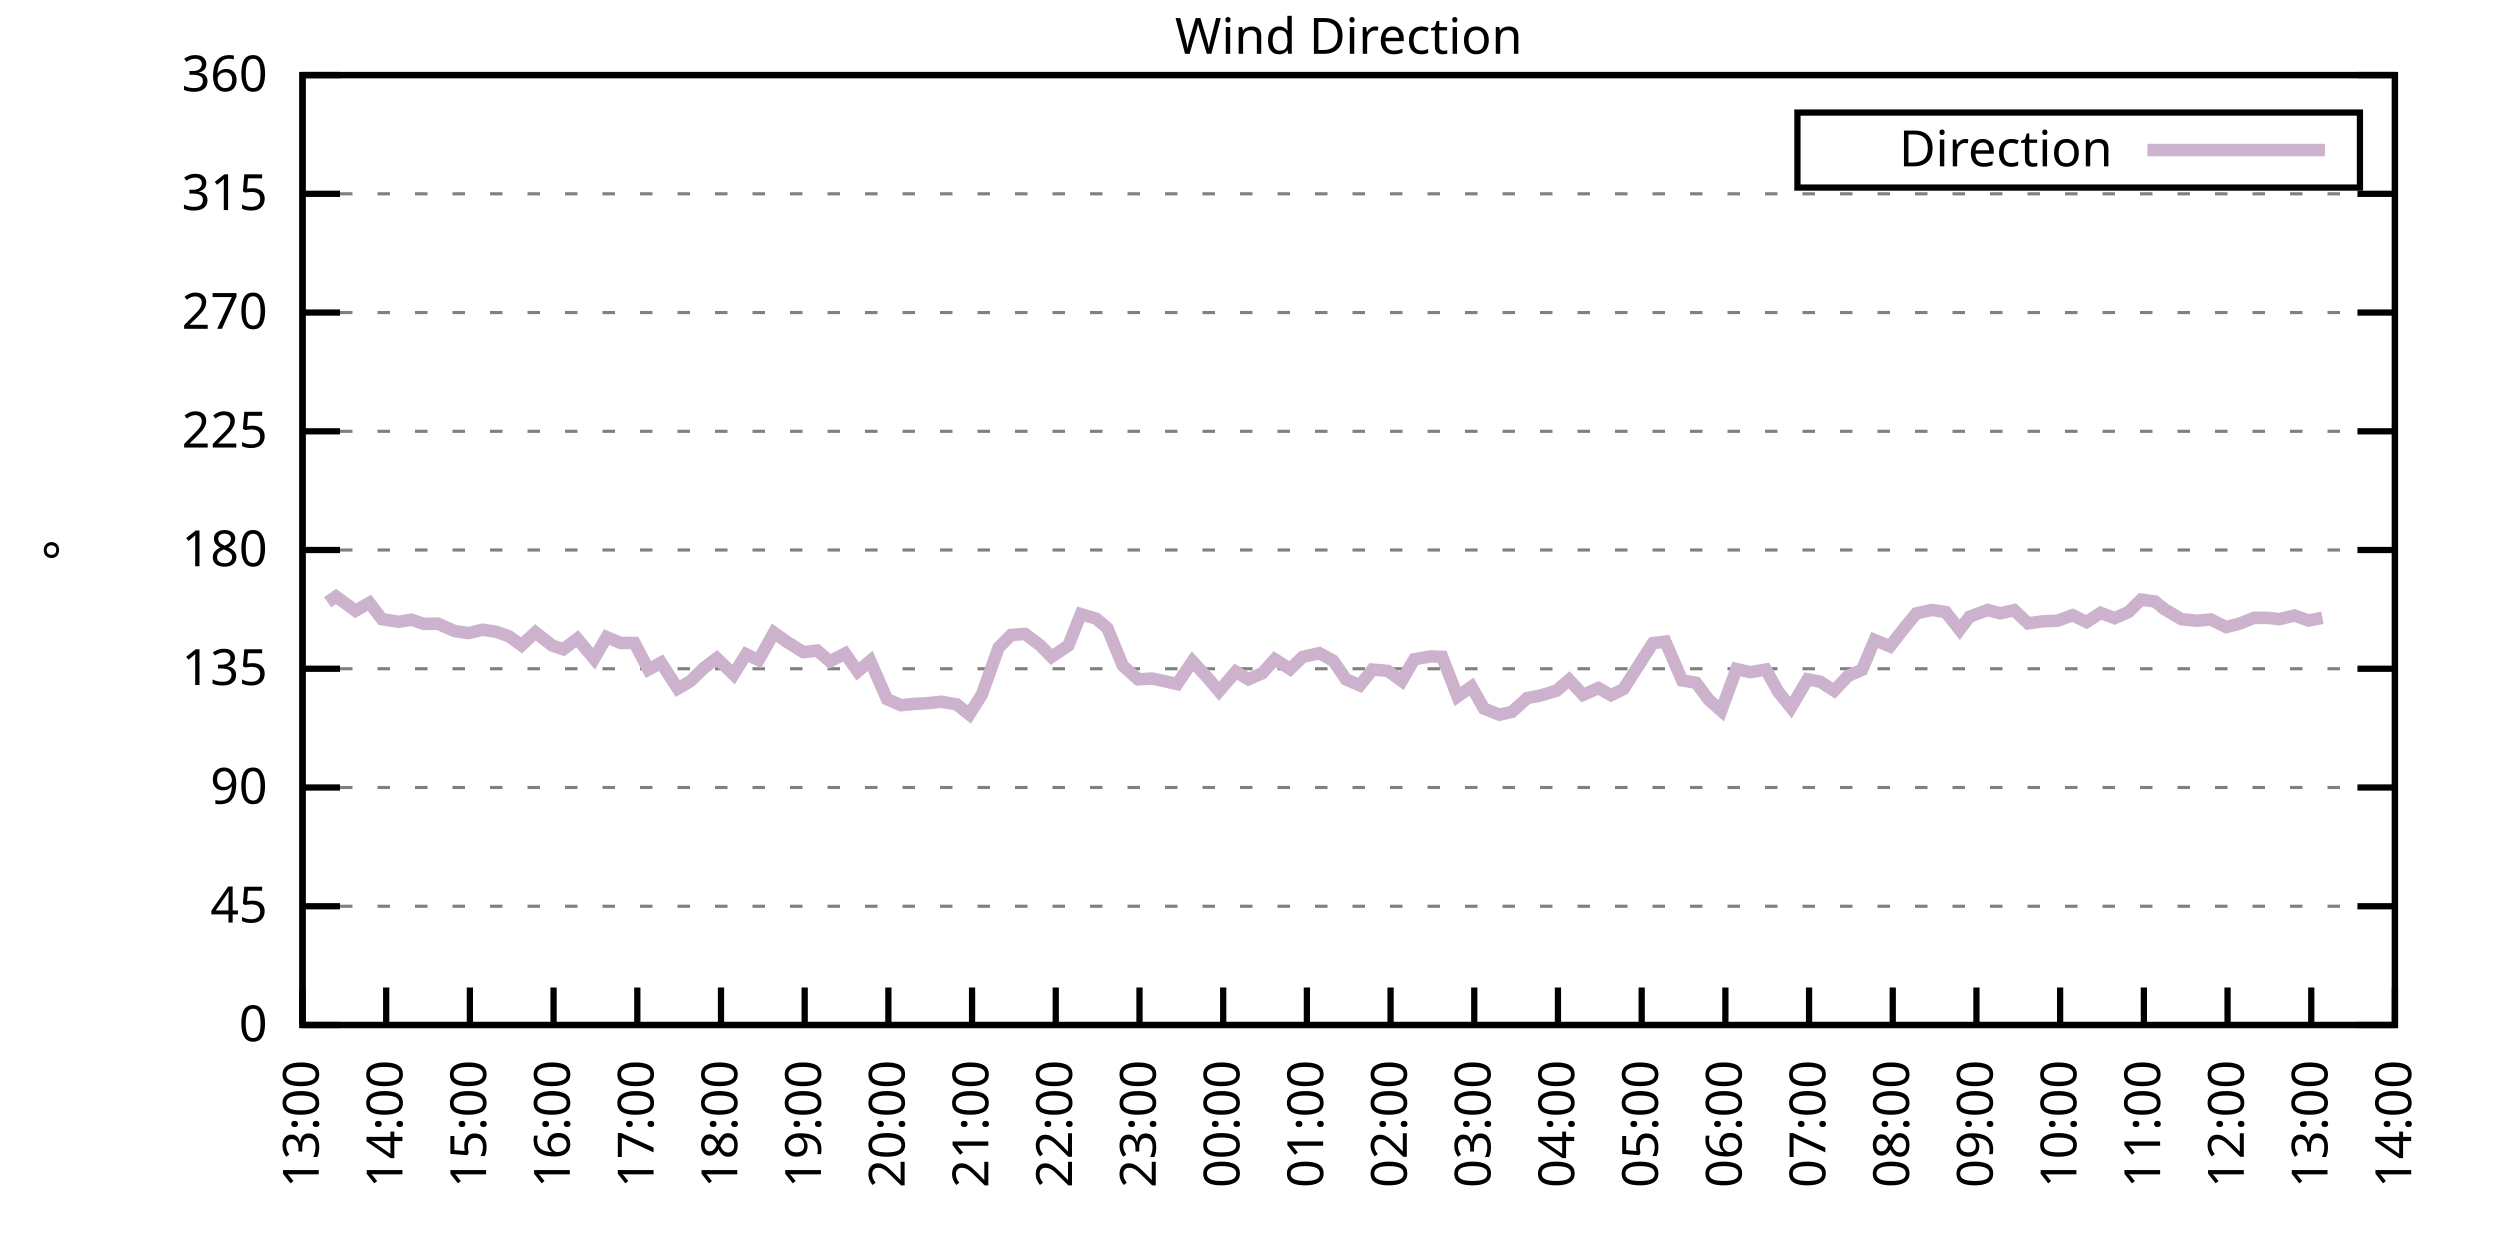
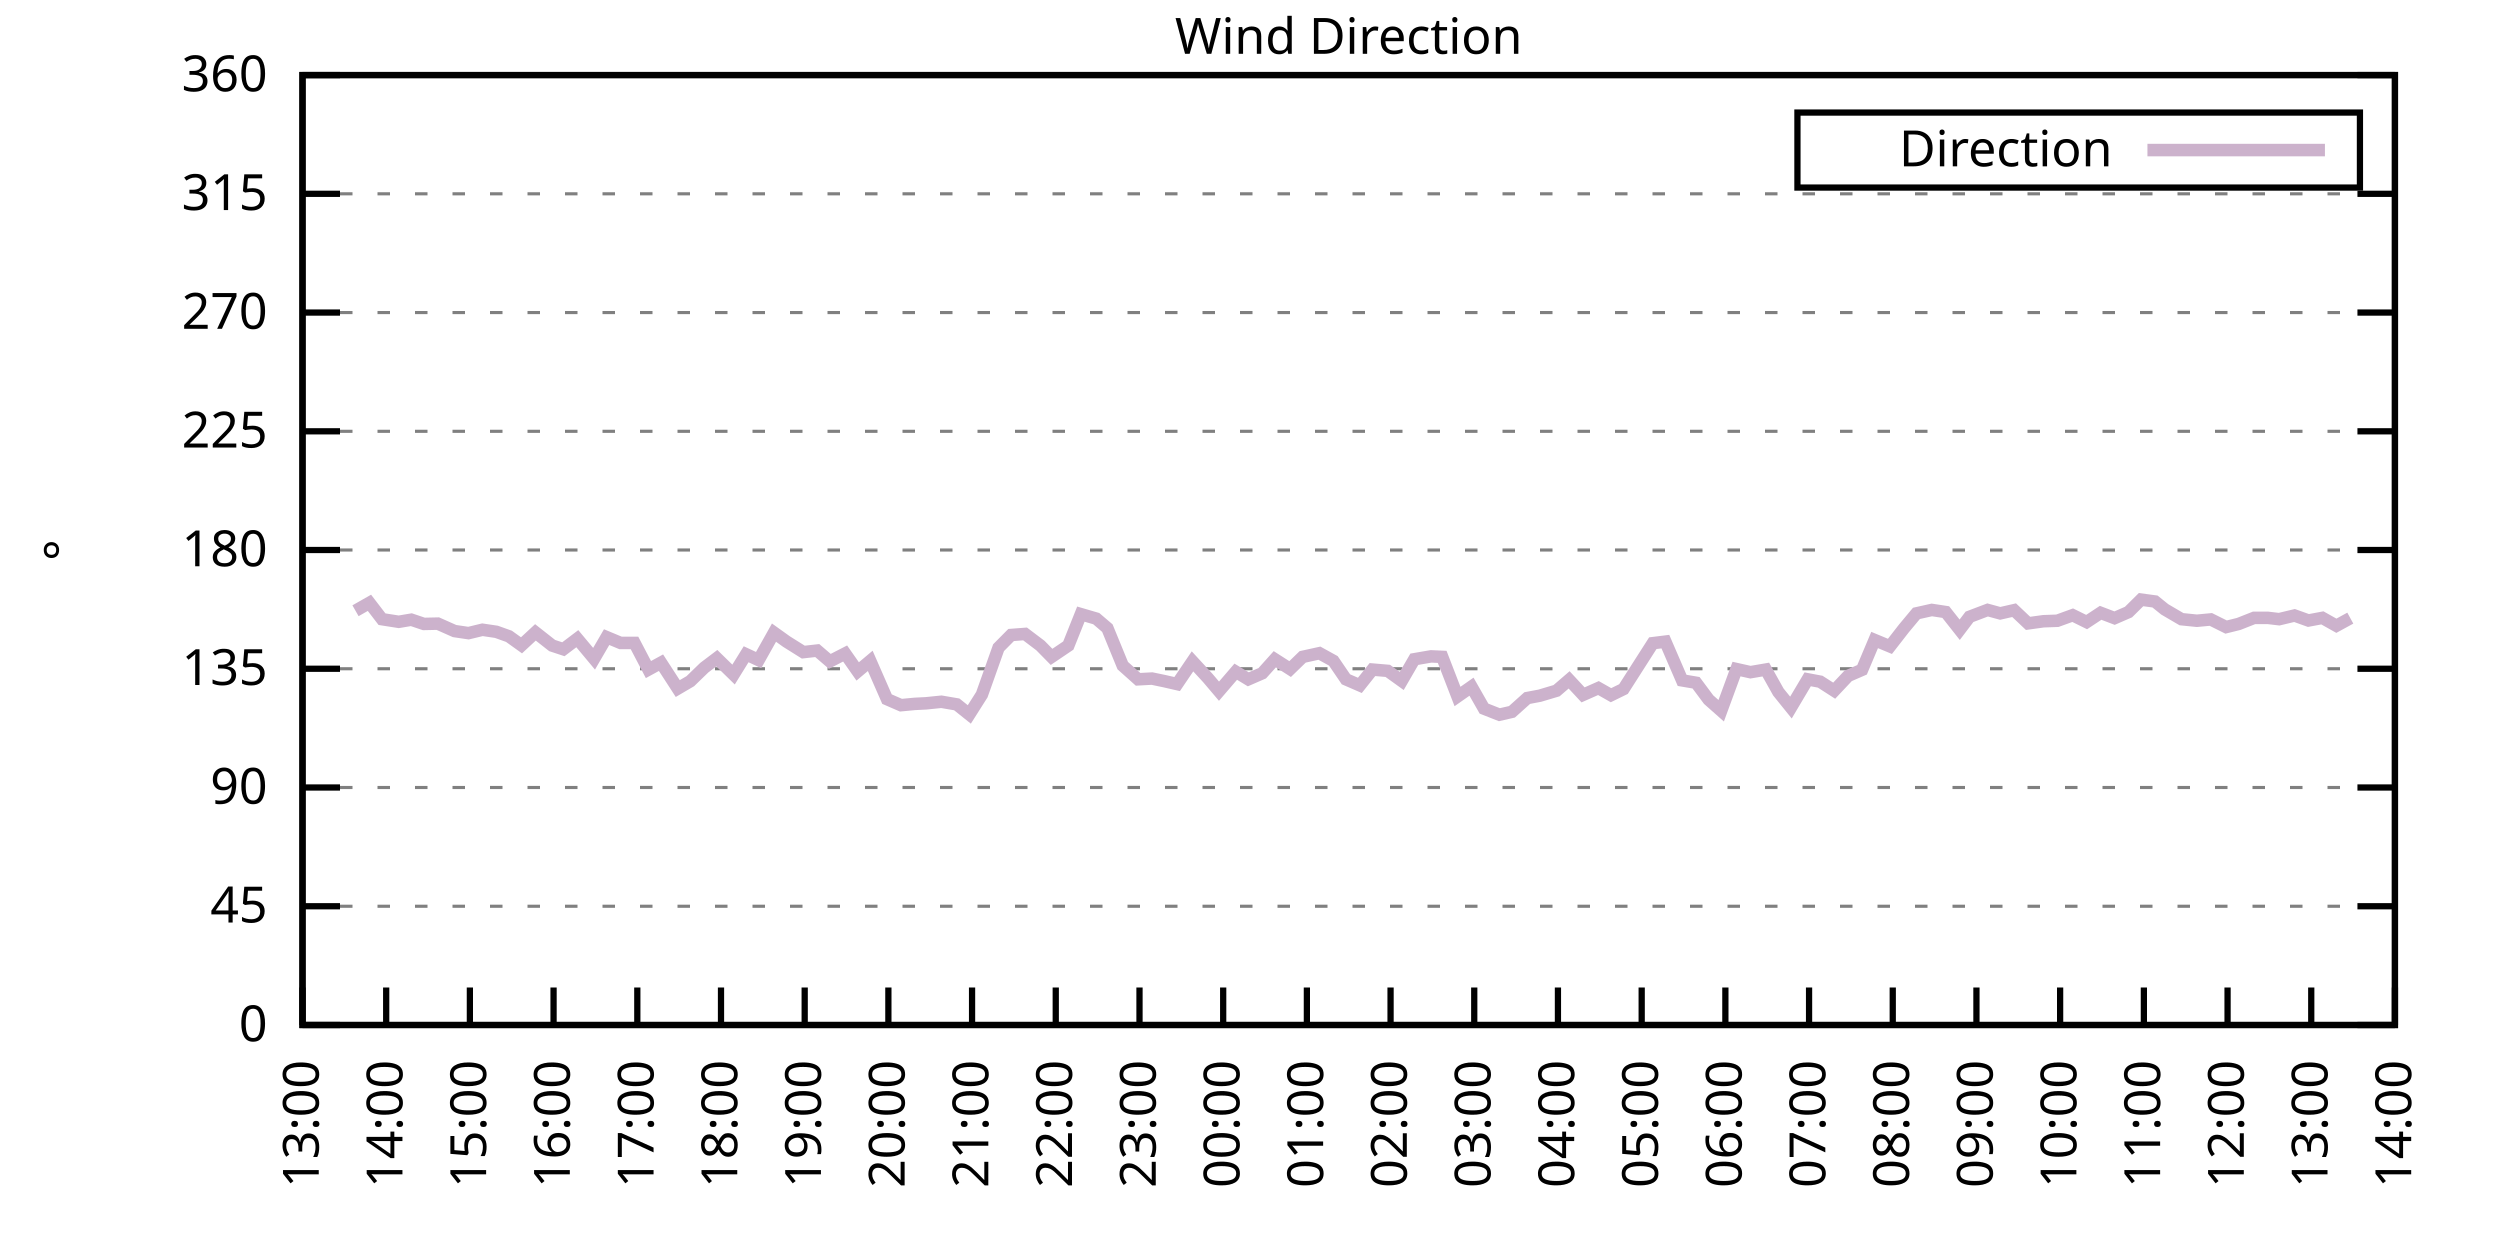
<svg xmlns="http://www.w3.org/2000/svg" xmlns:xlink="http://www.w3.org/1999/xlink" width="400" height="200" viewBox="0 0 400 200">
  <g id="gnuplot_canvas">
    <rect x="0" y="0" width="400" height="200" fill="none" />
    <defs>
      <circle id="gpDot" r="0.5" stroke-width="0.5" stroke="currentColor" />
      <path id="gpPt0" stroke-width="0.333" stroke="currentColor" d="M-1,0 h2 M0,-1 v2" />
      <path id="gpPt1" stroke-width="0.333" stroke="currentColor" d="M-1,-1 L1,1 M1,-1 L-1,1" />
      <path id="gpPt2" stroke-width="0.333" stroke="currentColor" d="M-1,0 L1,0 M0,-1 L0,1 M-1,-1 L1,1 M-1,1 L1,-1" />
      <rect id="gpPt3" stroke-width="0.333" stroke="currentColor" x="-1" y="-1" width="2" height="2" />
      <rect id="gpPt4" stroke-width="0.333" stroke="currentColor" fill="currentColor" x="-1" y="-1" width="2" height="2" />
      <circle id="gpPt5" stroke-width="0.333" stroke="currentColor" cx="0" cy="0" r="1" />
      <use xlink:href="#gpPt5" id="gpPt6" fill="currentColor" stroke="none" />
      <path id="gpPt7" stroke-width="0.333" stroke="currentColor" d="M0,-1.33 L-1.33,0.67 L1.33,0.67 z" />
      <use xlink:href="#gpPt7" id="gpPt8" fill="currentColor" stroke="none" />
      <use xlink:href="#gpPt7" id="gpPt9" stroke="currentColor" transform="rotate(180)" />
      <use xlink:href="#gpPt9" id="gpPt10" fill="currentColor" stroke="none" />
      <use xlink:href="#gpPt3" id="gpPt11" stroke="currentColor" transform="rotate(45)" />
      <use xlink:href="#gpPt11" id="gpPt12" fill="currentColor" stroke="none" />
      <path id="gpPt13" stroke-width="0.333" stroke="currentColor" d="M0,1.330 L1.265,0.411 L0.782,-1.067 L-0.782,-1.076 L-1.265,0.411 z" />
      <use xlink:href="#gpPt13" id="gpPt14" fill="currentColor" stroke="none" />
      <filter id="textbox" filterUnits="objectBoundingBox" x="0" y="0" height="1" width="1">
        <feFlood flood-color="white" flood-opacity="1" result="bgnd" />
        <feComposite in="SourceGraphic" in2="bgnd" operator="atop" />
      </filter>
      <filter id="greybox" filterUnits="objectBoundingBox" x="0" y="0" height="1" width="1">
        <feFlood flood-color="lightgrey" flood-opacity="1" result="grey" />
        <feComposite in="SourceGraphic" in2="grey" operator="atop" />
      </filter>
    </defs>
    <g fill="none" color="white" stroke="currentColor" stroke-width="1.00" stroke-linecap="butt" stroke-linejoin="miter">
</g>
    <g fill="none" color="black" stroke="currentColor" stroke-width="1.00" stroke-linecap="butt" stroke-linejoin="miter">
      <g stroke="none" shape-rendering="crispEdges">
        <polygon fill="rgb(255, 255, 255)" points="48.40,164.00 383.18,164.00 383.18,12.02 48.40,12.02 " />
      </g>
    </g>
    <g fill="none" color="black" stroke="currentColor" stroke-width="1.00" stroke-linecap="butt" stroke-linejoin="miter">
</g>
    <g fill="none" color="black" stroke="black" stroke-width="0.50" stroke-linecap="butt" stroke-linejoin="miter">
</g>
    <g fill="none" color="gray" stroke="currentColor" stroke-width="0.50" stroke-linecap="butt" stroke-linejoin="miter">
      <path stroke="gray" stroke-dasharray="2,4" class="gridline" d="M48.40,164.00 L383.19,164.00  " />
    </g>
    <g fill="none" color="gray" stroke="gray" stroke-width="1.00" stroke-linecap="butt" stroke-linejoin="miter">
</g>
    <g fill="none" color="black" stroke="currentColor" stroke-width="1.00" stroke-linecap="butt" stroke-linejoin="miter">
      <path stroke="black" d="M48.40,164.00 L54.40,164.00 M383.19,164.00 L377.19,164.00  " />
      <g transform="translate(42.80,166.60)" stroke="none" fill="black" font-family="Sans" font-size="8.00" text-anchor="end">
        <text>
          <tspan font-family="Sans"> 0</tspan>
        </text>
      </g>
    </g>
    <g fill="none" color="black" stroke="currentColor" stroke-width="1.00" stroke-linecap="butt" stroke-linejoin="miter">
</g>
    <g fill="none" color="black" stroke="black" stroke-width="0.50" stroke-linecap="butt" stroke-linejoin="miter">
</g>
    <g fill="none" color="gray" stroke="currentColor" stroke-width="0.50" stroke-linecap="butt" stroke-linejoin="miter">
      <path stroke="gray" stroke-dasharray="2,4" class="gridline" d="M48.40,145.00 L383.19,145.00  " />
    </g>
    <g fill="none" color="gray" stroke="gray" stroke-width="1.00" stroke-linecap="butt" stroke-linejoin="miter">
</g>
    <g fill="none" color="black" stroke="currentColor" stroke-width="1.00" stroke-linecap="butt" stroke-linejoin="miter">
      <path stroke="black" d="M48.40,145.00 L54.40,145.00 M383.19,145.00 L377.19,145.00  " />
      <g transform="translate(42.80,147.60)" stroke="none" fill="black" font-family="Sans" font-size="8.00" text-anchor="end">
        <text>
          <tspan font-family="Sans"> 45</tspan>
        </text>
      </g>
    </g>
    <g fill="none" color="black" stroke="currentColor" stroke-width="1.00" stroke-linecap="butt" stroke-linejoin="miter">
</g>
    <g fill="none" color="black" stroke="black" stroke-width="0.50" stroke-linecap="butt" stroke-linejoin="miter">
</g>
    <g fill="none" color="gray" stroke="currentColor" stroke-width="0.50" stroke-linecap="butt" stroke-linejoin="miter">
      <path stroke="gray" stroke-dasharray="2,4" class="gridline" d="M48.40,126.00 L383.19,126.00  " />
    </g>
    <g fill="none" color="gray" stroke="gray" stroke-width="1.00" stroke-linecap="butt" stroke-linejoin="miter">
</g>
    <g fill="none" color="black" stroke="currentColor" stroke-width="1.00" stroke-linecap="butt" stroke-linejoin="miter">
      <path stroke="black" d="M48.40,126.00 L54.40,126.00 M383.19,126.00 L377.19,126.00  " />
      <g transform="translate(42.80,128.60)" stroke="none" fill="black" font-family="Sans" font-size="8.00" text-anchor="end">
        <text>
          <tspan font-family="Sans"> 90</tspan>
        </text>
      </g>
    </g>
    <g fill="none" color="black" stroke="currentColor" stroke-width="1.00" stroke-linecap="butt" stroke-linejoin="miter">
</g>
    <g fill="none" color="black" stroke="black" stroke-width="0.50" stroke-linecap="butt" stroke-linejoin="miter">
</g>
    <g fill="none" color="gray" stroke="currentColor" stroke-width="0.50" stroke-linecap="butt" stroke-linejoin="miter">
      <path stroke="gray" stroke-dasharray="2,4" class="gridline" d="M48.40,107.00 L383.19,107.00  " />
    </g>
    <g fill="none" color="gray" stroke="gray" stroke-width="1.00" stroke-linecap="butt" stroke-linejoin="miter">
</g>
    <g fill="none" color="black" stroke="currentColor" stroke-width="1.00" stroke-linecap="butt" stroke-linejoin="miter">
      <path stroke="black" d="M48.40,107.00 L54.40,107.00 M383.19,107.00 L377.19,107.00  " />
      <g transform="translate(42.80,109.60)" stroke="none" fill="black" font-family="Sans" font-size="8.00" text-anchor="end">
        <text>
          <tspan font-family="Sans"> 135</tspan>
        </text>
      </g>
    </g>
    <g fill="none" color="black" stroke="currentColor" stroke-width="1.00" stroke-linecap="butt" stroke-linejoin="miter">
</g>
    <g fill="none" color="black" stroke="black" stroke-width="0.50" stroke-linecap="butt" stroke-linejoin="miter">
</g>
    <g fill="none" color="gray" stroke="currentColor" stroke-width="0.50" stroke-linecap="butt" stroke-linejoin="miter">
      <path stroke="gray" stroke-dasharray="2,4" class="gridline" d="M48.40,88.00 L383.19,88.00  " />
    </g>
    <g fill="none" color="gray" stroke="gray" stroke-width="1.00" stroke-linecap="butt" stroke-linejoin="miter">
</g>
    <g fill="none" color="black" stroke="currentColor" stroke-width="1.00" stroke-linecap="butt" stroke-linejoin="miter">
      <path stroke="black" d="M48.40,88.00 L54.40,88.00 M383.19,88.00 L377.19,88.00  " />
      <g transform="translate(42.80,90.60)" stroke="none" fill="black" font-family="Sans" font-size="8.00" text-anchor="end">
        <text>
          <tspan font-family="Sans"> 180</tspan>
        </text>
      </g>
    </g>
    <g fill="none" color="black" stroke="currentColor" stroke-width="1.00" stroke-linecap="butt" stroke-linejoin="miter">
</g>
    <g fill="none" color="black" stroke="black" stroke-width="0.50" stroke-linecap="butt" stroke-linejoin="miter">
</g>
    <g fill="none" color="gray" stroke="currentColor" stroke-width="0.50" stroke-linecap="butt" stroke-linejoin="miter">
      <path stroke="gray" stroke-dasharray="2,4" class="gridline" d="M48.40,69.01 L383.19,69.01  " />
    </g>
    <g fill="none" color="gray" stroke="gray" stroke-width="1.00" stroke-linecap="butt" stroke-linejoin="miter">
</g>
    <g fill="none" color="black" stroke="currentColor" stroke-width="1.00" stroke-linecap="butt" stroke-linejoin="miter">
      <path stroke="black" d="M48.40,69.01 L54.40,69.01 M383.19,69.01 L377.19,69.01  " />
      <g transform="translate(42.80,71.61)" stroke="none" fill="black" font-family="Sans" font-size="8.00" text-anchor="end">
        <text>
          <tspan font-family="Sans"> 225</tspan>
        </text>
      </g>
    </g>
    <g fill="none" color="black" stroke="currentColor" stroke-width="1.00" stroke-linecap="butt" stroke-linejoin="miter">
</g>
    <g fill="none" color="black" stroke="black" stroke-width="0.50" stroke-linecap="butt" stroke-linejoin="miter">
</g>
    <g fill="none" color="gray" stroke="currentColor" stroke-width="0.50" stroke-linecap="butt" stroke-linejoin="miter">
      <path stroke="gray" stroke-dasharray="2,4" class="gridline" d="M48.40,50.01 L383.19,50.01  " />
    </g>
    <g fill="none" color="gray" stroke="gray" stroke-width="1.00" stroke-linecap="butt" stroke-linejoin="miter">
</g>
    <g fill="none" color="black" stroke="currentColor" stroke-width="1.00" stroke-linecap="butt" stroke-linejoin="miter">
      <path stroke="black" d="M48.40,50.01 L54.40,50.01 M383.19,50.01 L377.19,50.01  " />
      <g transform="translate(42.80,52.61)" stroke="none" fill="black" font-family="Sans" font-size="8.00" text-anchor="end">
        <text>
          <tspan font-family="Sans"> 270</tspan>
        </text>
      </g>
    </g>
    <g fill="none" color="black" stroke="currentColor" stroke-width="1.00" stroke-linecap="butt" stroke-linejoin="miter">
</g>
    <g fill="none" color="black" stroke="black" stroke-width="0.50" stroke-linecap="butt" stroke-linejoin="miter">
</g>
    <g fill="none" color="gray" stroke="currentColor" stroke-width="0.50" stroke-linecap="butt" stroke-linejoin="miter">
      <path stroke="gray" stroke-dasharray="2,4" class="gridline" d="M48.40,31.01 L383.19,31.01  " />
    </g>
    <g fill="none" color="gray" stroke="gray" stroke-width="1.00" stroke-linecap="butt" stroke-linejoin="miter">
</g>
    <g fill="none" color="black" stroke="currentColor" stroke-width="1.00" stroke-linecap="butt" stroke-linejoin="miter">
      <path stroke="black" d="M48.40,31.01 L54.40,31.01 M383.19,31.01 L377.19,31.01  " />
      <g transform="translate(42.80,33.61)" stroke="none" fill="black" font-family="Sans" font-size="8.00" text-anchor="end">
        <text>
          <tspan font-family="Sans"> 315</tspan>
        </text>
      </g>
    </g>
    <g fill="none" color="black" stroke="currentColor" stroke-width="1.00" stroke-linecap="butt" stroke-linejoin="miter">
</g>
    <g fill="none" color="black" stroke="black" stroke-width="0.50" stroke-linecap="butt" stroke-linejoin="miter">
</g>
    <g fill="none" color="gray" stroke="currentColor" stroke-width="0.50" stroke-linecap="butt" stroke-linejoin="miter">
      <path stroke="gray" stroke-dasharray="2,4" class="gridline" d="M48.40,12.01 L383.19,12.01  " />
    </g>
    <g fill="none" color="gray" stroke="gray" stroke-width="1.00" stroke-linecap="butt" stroke-linejoin="miter">
</g>
    <g fill="none" color="black" stroke="currentColor" stroke-width="1.00" stroke-linecap="butt" stroke-linejoin="miter">
      <path stroke="black" d="M48.40,12.01 L54.40,12.01 M383.19,12.01 L377.19,12.01  " />
      <g transform="translate(42.80,14.61)" stroke="none" fill="black" font-family="Sans" font-size="8.00" text-anchor="end">
        <text>
          <tspan font-family="Sans"> 360</tspan>
        </text>
      </g>
    </g>
    <g fill="none" color="black" stroke="currentColor" stroke-width="1.00" stroke-linecap="butt" stroke-linejoin="miter">
      <path stroke="black" d="M48.40,164.00 L48.40,158.00  " />
      <g transform="translate(51.00,169.60) rotate(270.00)" stroke="none" fill="black" font-family="Sans" font-size="8.00" text-anchor="end">
        <text>
          <tspan font-family="Sans">13:00</tspan>
        </text>
      </g>
    </g>
    <g fill="none" color="black" stroke="currentColor" stroke-width="1.00" stroke-linecap="butt" stroke-linejoin="miter">
      <path stroke="black" d="M61.79,164.00 L61.79,158.00  " />
      <g transform="translate(64.39,169.60) rotate(270.00)" stroke="none" fill="black" font-family="Sans" font-size="8.00" text-anchor="end">
        <text>
          <tspan font-family="Sans">14:00</tspan>
        </text>
      </g>
    </g>
    <g fill="none" color="black" stroke="currentColor" stroke-width="1.00" stroke-linecap="butt" stroke-linejoin="miter">
      <path stroke="black" d="M75.18,164.00 L75.18,158.00  " />
      <g transform="translate(77.78,169.60) rotate(270.00)" stroke="none" fill="black" font-family="Sans" font-size="8.00" text-anchor="end">
        <text>
          <tspan font-family="Sans">15:00</tspan>
        </text>
      </g>
    </g>
    <g fill="none" color="black" stroke="currentColor" stroke-width="1.00" stroke-linecap="butt" stroke-linejoin="miter">
      <path stroke="black" d="M88.57,164.00 L88.57,158.00  " />
      <g transform="translate(91.17,169.60) rotate(270.00)" stroke="none" fill="black" font-family="Sans" font-size="8.00" text-anchor="end">
        <text>
          <tspan font-family="Sans">16:00</tspan>
        </text>
      </g>
    </g>
    <g fill="none" color="black" stroke="currentColor" stroke-width="1.00" stroke-linecap="butt" stroke-linejoin="miter">
      <path stroke="black" d="M101.97,164.00 L101.97,158.00  " />
      <g transform="translate(104.57,169.60) rotate(270.00)" stroke="none" fill="black" font-family="Sans" font-size="8.00" text-anchor="end">
        <text>
          <tspan font-family="Sans">17:00</tspan>
        </text>
      </g>
    </g>
    <g fill="none" color="black" stroke="currentColor" stroke-width="1.00" stroke-linecap="butt" stroke-linejoin="miter">
      <path stroke="black" d="M115.36,164.00 L115.36,158.00  " />
      <g transform="translate(117.96,169.60) rotate(270.00)" stroke="none" fill="black" font-family="Sans" font-size="8.00" text-anchor="end">
        <text>
          <tspan font-family="Sans">18:00</tspan>
        </text>
      </g>
    </g>
    <g fill="none" color="black" stroke="currentColor" stroke-width="1.00" stroke-linecap="butt" stroke-linejoin="miter">
      <path stroke="black" d="M128.75,164.00 L128.75,158.00  " />
      <g transform="translate(131.35,169.60) rotate(270.00)" stroke="none" fill="black" font-family="Sans" font-size="8.00" text-anchor="end">
        <text>
          <tspan font-family="Sans">19:00</tspan>
        </text>
      </g>
    </g>
    <g fill="none" color="black" stroke="currentColor" stroke-width="1.00" stroke-linecap="butt" stroke-linejoin="miter">
      <path stroke="black" d="M142.14,164.00 L142.14,158.00  " />
      <g transform="translate(144.74,169.60) rotate(270.00)" stroke="none" fill="black" font-family="Sans" font-size="8.00" text-anchor="end">
        <text>
          <tspan font-family="Sans">20:00</tspan>
        </text>
      </g>
    </g>
    <g fill="none" color="black" stroke="currentColor" stroke-width="1.00" stroke-linecap="butt" stroke-linejoin="miter">
      <path stroke="black" d="M155.53,164.00 L155.53,158.00  " />
      <g transform="translate(158.13,169.60) rotate(270.00)" stroke="none" fill="black" font-family="Sans" font-size="8.00" text-anchor="end">
        <text>
          <tspan font-family="Sans">21:00</tspan>
        </text>
      </g>
    </g>
    <g fill="none" color="black" stroke="currentColor" stroke-width="1.00" stroke-linecap="butt" stroke-linejoin="miter">
      <path stroke="black" d="M168.92,164.00 L168.92,158.00  " />
      <g transform="translate(171.52,169.60) rotate(270.00)" stroke="none" fill="black" font-family="Sans" font-size="8.00" text-anchor="end">
        <text>
          <tspan font-family="Sans">22:00</tspan>
        </text>
      </g>
    </g>
    <g fill="none" color="black" stroke="currentColor" stroke-width="1.00" stroke-linecap="butt" stroke-linejoin="miter">
      <path stroke="black" d="M182.32,164.00 L182.32,158.00  " />
      <g transform="translate(184.92,169.60) rotate(270.00)" stroke="none" fill="black" font-family="Sans" font-size="8.00" text-anchor="end">
        <text>
          <tspan font-family="Sans">23:00</tspan>
        </text>
      </g>
    </g>
    <g fill="none" color="black" stroke="currentColor" stroke-width="1.00" stroke-linecap="butt" stroke-linejoin="miter">
      <path stroke="black" d="M195.71,164.00 L195.71,158.00  " />
      <g transform="translate(198.31,169.60) rotate(270.00)" stroke="none" fill="black" font-family="Sans" font-size="8.00" text-anchor="end">
        <text>
          <tspan font-family="Sans">00:00</tspan>
        </text>
      </g>
    </g>
    <g fill="none" color="black" stroke="currentColor" stroke-width="1.00" stroke-linecap="butt" stroke-linejoin="miter">
      <path stroke="black" d="M209.10,164.00 L209.10,158.00  " />
      <g transform="translate(211.70,169.60) rotate(270.00)" stroke="none" fill="black" font-family="Sans" font-size="8.00" text-anchor="end">
        <text>
          <tspan font-family="Sans">01:00</tspan>
        </text>
      </g>
    </g>
    <g fill="none" color="black" stroke="currentColor" stroke-width="1.00" stroke-linecap="butt" stroke-linejoin="miter">
      <path stroke="black" d="M222.49,164.00 L222.49,158.00  " />
      <g transform="translate(225.09,169.60) rotate(270.00)" stroke="none" fill="black" font-family="Sans" font-size="8.00" text-anchor="end">
        <text>
          <tspan font-family="Sans">02:00</tspan>
        </text>
      </g>
    </g>
    <g fill="none" color="black" stroke="currentColor" stroke-width="1.00" stroke-linecap="butt" stroke-linejoin="miter">
      <path stroke="black" d="M235.88,164.00 L235.88,158.00  " />
      <g transform="translate(238.48,169.60) rotate(270.00)" stroke="none" fill="black" font-family="Sans" font-size="8.00" text-anchor="end">
        <text>
          <tspan font-family="Sans">03:00</tspan>
        </text>
      </g>
    </g>
    <g fill="none" color="black" stroke="currentColor" stroke-width="1.00" stroke-linecap="butt" stroke-linejoin="miter">
      <path stroke="black" d="M249.27,164.00 L249.27,158.00  " />
      <g transform="translate(251.87,169.60) rotate(270.00)" stroke="none" fill="black" font-family="Sans" font-size="8.00" text-anchor="end">
        <text>
          <tspan font-family="Sans">04:00</tspan>
        </text>
      </g>
    </g>
    <g fill="none" color="black" stroke="currentColor" stroke-width="1.00" stroke-linecap="butt" stroke-linejoin="miter">
      <path stroke="black" d="M262.67,164.00 L262.67,158.00  " />
      <g transform="translate(265.27,169.60) rotate(270.00)" stroke="none" fill="black" font-family="Sans" font-size="8.00" text-anchor="end">
        <text>
          <tspan font-family="Sans">05:00</tspan>
        </text>
      </g>
    </g>
    <g fill="none" color="black" stroke="currentColor" stroke-width="1.00" stroke-linecap="butt" stroke-linejoin="miter">
      <path stroke="black" d="M276.06,164.00 L276.06,158.00  " />
      <g transform="translate(278.66,169.60) rotate(270.00)" stroke="none" fill="black" font-family="Sans" font-size="8.00" text-anchor="end">
        <text>
          <tspan font-family="Sans">06:00</tspan>
        </text>
      </g>
    </g>
    <g fill="none" color="black" stroke="currentColor" stroke-width="1.00" stroke-linecap="butt" stroke-linejoin="miter">
      <path stroke="black" d="M289.45,164.00 L289.45,158.00  " />
      <g transform="translate(292.05,169.60) rotate(270.00)" stroke="none" fill="black" font-family="Sans" font-size="8.00" text-anchor="end">
        <text>
          <tspan font-family="Sans">07:00</tspan>
        </text>
      </g>
    </g>
    <g fill="none" color="black" stroke="currentColor" stroke-width="1.00" stroke-linecap="butt" stroke-linejoin="miter">
      <path stroke="black" d="M302.84,164.00 L302.84,158.00  " />
      <g transform="translate(305.44,169.60) rotate(270.00)" stroke="none" fill="black" font-family="Sans" font-size="8.00" text-anchor="end">
        <text>
          <tspan font-family="Sans">08:00</tspan>
        </text>
      </g>
    </g>
    <g fill="none" color="black" stroke="currentColor" stroke-width="1.00" stroke-linecap="butt" stroke-linejoin="miter">
      <path stroke="black" d="M316.23,164.00 L316.23,158.00  " />
      <g transform="translate(318.83,169.60) rotate(270.00)" stroke="none" fill="black" font-family="Sans" font-size="8.00" text-anchor="end">
        <text>
          <tspan font-family="Sans">09:00</tspan>
        </text>
      </g>
    </g>
    <g fill="none" color="black" stroke="currentColor" stroke-width="1.00" stroke-linecap="butt" stroke-linejoin="miter">
      <path stroke="black" d="M329.62,164.00 L329.62,158.00  " />
      <g transform="translate(332.22,169.60) rotate(270.00)" stroke="none" fill="black" font-family="Sans" font-size="8.00" text-anchor="end">
        <text>
          <tspan font-family="Sans">10:00</tspan>
        </text>
      </g>
    </g>
    <g fill="none" color="black" stroke="currentColor" stroke-width="1.00" stroke-linecap="butt" stroke-linejoin="miter">
      <path stroke="black" d="M343.02,164.00 L343.02,158.00  " />
      <g transform="translate(345.62,169.60) rotate(270.00)" stroke="none" fill="black" font-family="Sans" font-size="8.00" text-anchor="end">
        <text>
          <tspan font-family="Sans">11:00</tspan>
        </text>
      </g>
    </g>
    <g fill="none" color="black" stroke="currentColor" stroke-width="1.00" stroke-linecap="butt" stroke-linejoin="miter">
      <path stroke="black" d="M356.41,164.00 L356.41,158.00  " />
      <g transform="translate(359.01,169.60) rotate(270.00)" stroke="none" fill="black" font-family="Sans" font-size="8.00" text-anchor="end">
        <text>
          <tspan font-family="Sans">12:00</tspan>
        </text>
      </g>
    </g>
    <g fill="none" color="black" stroke="currentColor" stroke-width="1.00" stroke-linecap="butt" stroke-linejoin="miter">
      <path stroke="black" d="M369.80,164.00 L369.80,158.00  " />
      <g transform="translate(372.40,169.60) rotate(270.00)" stroke="none" fill="black" font-family="Sans" font-size="8.00" text-anchor="end">
        <text>
          <tspan font-family="Sans">13:00</tspan>
        </text>
      </g>
    </g>
    <g fill="none" color="black" stroke="currentColor" stroke-width="1.00" stroke-linecap="butt" stroke-linejoin="miter">
      <path stroke="black" d="M383.19,164.00 L383.19,158.00  " />
      <g transform="translate(385.79,169.60) rotate(270.00)" stroke="none" fill="black" font-family="Sans" font-size="8.00" text-anchor="end">
        <text>
          <tspan font-family="Sans">14:00</tspan>
        </text>
      </g>
    </g>
    <g fill="none" color="black" stroke="currentColor" stroke-width="1.00" stroke-linecap="butt" stroke-linejoin="miter">
</g>
    <g fill="none" color="black" stroke="currentColor" stroke-width="1.00" stroke-linecap="butt" stroke-linejoin="miter">
      <path stroke="black" d="M48.40,12.01 L48.40,164.00 L383.19,164.00 L383.19,12.01 L48.40,12.01 Z  " />
    </g>
    <g fill="none" color="black" stroke="currentColor" stroke-width="1.00" stroke-linecap="butt" stroke-linejoin="miter">
</g>
    <g fill="none" color="black" stroke="currentColor" stroke-width="1.00" stroke-linecap="butt" stroke-linejoin="miter">
      <path stroke="black" d="M287.59,30.01 L287.59,18.01 L377.59,18.01 L377.59,30.01 L287.59,30.01 Z  " />
    </g>
    <g id="Wind_direction_plot_1">
      <g fill="none" color="white" stroke="black" stroke-width="2.00" stroke-linecap="butt" stroke-linejoin="miter">
</g>
      <g fill="none" color="black" stroke="currentColor" stroke-width="2.00" stroke-linecap="butt" stroke-linejoin="miter">
        <g transform="translate(337.99,26.61)" stroke="none" fill="black" font-family="Sans" font-size="8.00" text-anchor="end">
          <text>
            <tspan font-family="Sans">Direction</tspan>
          </text>
        </g>
      </g>
      <g fill="none" color="black" stroke="currentColor" stroke-width="2.00" stroke-linecap="butt" stroke-linejoin="miter">
-         <path stroke="rgb(204, 178, 204)" d="M343.59,24.01 L371.99,24.01 M52.42,96.36 L53.76,95.44 L56.88,97.72 L59.11,96.45 L61.12,99.07 L63.80,99.49   L65.81,99.15 L67.82,99.83 L70.05,99.78 L72.73,100.97 L74.96,101.30 L77.19,100.76 L79.42,101.09 L81.43,101.81   L83.44,103.25 L85.67,101.18 L88.35,103.29 L90.14,103.88 L92.37,102.19 L95.05,105.40 L97.06,101.94 L99.29,102.87   L101.52,102.87 L103.75,107.13 L105.76,106.03 L108.44,110.17 L110.45,108.99 L112.68,106.83 L114.69,105.31 L117.37,107.93   L119.38,104.68 L121.38,105.61 L123.84,101.22 L125.85,102.66 L128.53,104.34 L130.76,104.09 L132.77,105.82 L135.22,104.56   L137.23,107.43 L139.24,105.74 L141.92,111.86 L144.15,112.83 L146.38,112.62 L148.17,112.53 L150.62,112.28 L153.08,112.70   L155.09,114.31 L157.10,111.14 L159.77,103.63 L161.78,101.60 L164.01,101.43 L166.47,103.29 L168.25,105.10 L170.93,103.29   L172.94,98.26 L175.40,98.98 L177.18,100.50 L179.64,106.50 L182.09,108.69 L184.32,108.57 L186.33,108.99 L188.34,109.45   L190.80,105.82 L193.25,108.48 L195.04,110.59 L197.72,107.47 L199.73,108.69 L201.96,107.72 L203.97,105.48 L206.42,107.05   L208.43,105.10 L211.11,104.51 L213.34,105.74 L215.35,108.69 L217.58,109.66 L219.59,107.13 L222.04,107.34 L224.28,108.95   L226.29,105.48 L228.96,105.02 L230.75,105.10 L233.20,111.44 L235.44,109.87 L237.44,113.38 L239.90,114.35 L241.91,113.89   L244.36,111.69 L246.37,111.31 L249.05,110.51 L251.06,108.78 L253.29,111.18 L255.75,110.09 L257.76,111.23 L259.76,110.25   L264.45,102.91 L266.46,102.66 L269.14,108.86 L271.37,109.24 L273.38,111.94 L275.39,113.72 L277.84,107.05 L280.07,107.55   L282.53,107.13 L284.54,110.72 L286.55,113.21 L289.23,108.69 L291.23,109.07 L293.47,110.51 L295.70,108.14 L297.93,107.17   L299.94,102.40 L302.39,103.42 L304.63,100.54 L306.63,98.14 L309.09,97.59 L311.32,97.93 L313.55,100.76 L315.12,98.69   L318.02,97.59 L320.03,98.14 L322.26,97.63 L324.49,99.74 L326.95,99.40 L329.18,99.32 L331.63,98.43 L333.86,99.53   L336.10,98.05 L338.33,98.90 L340.56,97.93 L342.57,95.94 L344.80,96.24 L346.36,97.50 L349.04,99.07 L351.50,99.32   L353.73,99.11 L356.18,100.33 L358.19,99.83 L360.65,98.86 L362.88,98.86 L364.66,99.07 L367.12,98.48 L369.35,99.28   L371.58,98.86  " />
+         <path stroke="rgb(204, 178, 204)" d="M343.59,24.01 L371.99,24.01 M56.88,97.72 L59.11,96.45 L61.12,99.07 L63.80,99.49 L65.81,99.15 L67.82,99.83   L70.05,99.78 L72.73,100.97 L74.96,101.30 L77.19,100.76 L79.42,101.09 L81.43,101.81 L83.44,103.25 L85.67,101.18   L88.35,103.29 L90.14,103.88 L92.37,102.19 L95.05,105.40 L97.06,101.94 L99.29,102.87 L101.52,102.87 L103.75,107.13   L105.76,106.03 L108.44,110.17 L110.45,108.99 L112.68,106.83 L114.69,105.31 L117.37,107.93 L119.38,104.68 L121.38,105.61   L123.84,101.22 L125.85,102.66 L128.53,104.34 L130.76,104.09 L132.77,105.82 L135.22,104.56 L137.23,107.43 L139.24,105.74   L141.92,111.86 L144.15,112.83 L146.38,112.62 L148.17,112.53 L150.62,112.28 L153.08,112.70 L155.09,114.31 L157.10,111.14   L159.77,103.63 L161.78,101.60 L164.01,101.43 L166.47,103.29 L168.25,105.10 L170.93,103.29 L172.94,98.26 L175.40,98.98   L177.18,100.50 L179.64,106.50 L182.09,108.69 L184.32,108.57 L186.33,108.99 L188.34,109.45 L190.80,105.82 L193.25,108.48   L195.04,110.59 L197.72,107.47 L199.73,108.69 L201.96,107.72 L203.97,105.48 L206.42,107.05 L208.43,105.10 L211.11,104.51   L213.34,105.74 L215.35,108.69 L217.58,109.66 L219.59,107.13 L222.04,107.34 L224.28,108.95 L226.29,105.48 L228.96,105.02   L230.75,105.10 L233.20,111.44 L235.44,109.87 L237.44,113.38 L239.90,114.35 L241.91,113.89 L244.36,111.69 L246.37,111.31   L249.05,110.51 L251.06,108.78 L253.29,111.18 L255.75,110.09 L257.76,111.23 L259.76,110.25 L264.45,102.91 L266.46,102.66   L269.14,108.86 L271.37,109.24 L273.38,111.94 L275.39,113.72 L277.84,107.05 L280.07,107.55 L282.53,107.13 L284.54,110.72   L286.55,113.21 L289.23,108.69 L291.23,109.07 L293.47,110.51 L295.70,108.14 L297.93,107.17 L299.94,102.40 L302.39,103.42   L304.63,100.54 L306.63,98.14 L309.09,97.59 L311.32,97.93 L313.55,100.76 L315.12,98.69 L318.02,97.59 L320.03,98.14   L322.26,97.63 L324.49,99.74 L326.95,99.40 L329.18,99.32 L331.63,98.43 L333.86,99.53 L336.10,98.05 L338.33,98.90   L340.56,97.93 L342.57,95.94 L344.80,96.24 L346.36,97.50 L349.04,99.07 L351.50,99.32 L353.73,99.11 L356.18,100.33   L358.19,99.83 L360.65,98.86 L362.88,98.86 L364.66,99.07 L367.12,98.48 L369.35,99.28 L371.58,98.86 L373.82,100.12   L376.05,98.90  " />
      </g>
    </g>
    <g fill="none" color="black" stroke="currentColor" stroke-width="2.00" stroke-linecap="butt" stroke-linejoin="miter">
</g>
    <g fill="none" color="black" stroke="black" stroke-width="1.00" stroke-linecap="butt" stroke-linejoin="miter">
</g>
    <g fill="none" color="black" stroke="currentColor" stroke-width="1.00" stroke-linecap="butt" stroke-linejoin="miter">
      <path stroke="black" d="M48.40,12.01 L48.40,164.00 L383.19,164.00 L383.19,12.01 L48.40,12.01 Z  " />
      <g transform="translate(12.80,88.01) rotate(270.00)" stroke="none" fill="black" font-family="Sans" font-size="8.00" text-anchor="middle">
        <text>
          <tspan font-family="Sans">°</tspan>
        </text>
      </g>
    </g>
    <g fill="none" color="black" stroke="currentColor" stroke-width="1.00" stroke-linecap="butt" stroke-linejoin="miter">
</g>
    <g fill="none" color="black" stroke="currentColor" stroke-width="1.00" stroke-linecap="butt" stroke-linejoin="miter">
      <g transform="translate(215.79,8.61)" stroke="none" fill="black" font-family="Sans" font-size="8.00" text-anchor="middle">
        <text>
          <tspan font-family="Sans">Wind Direction</tspan>
        </text>
      </g>
    </g>
    <g fill="none" color="black" stroke="currentColor" stroke-width="1.00" stroke-linecap="butt" stroke-linejoin="miter">
</g>
  </g>
</svg>
